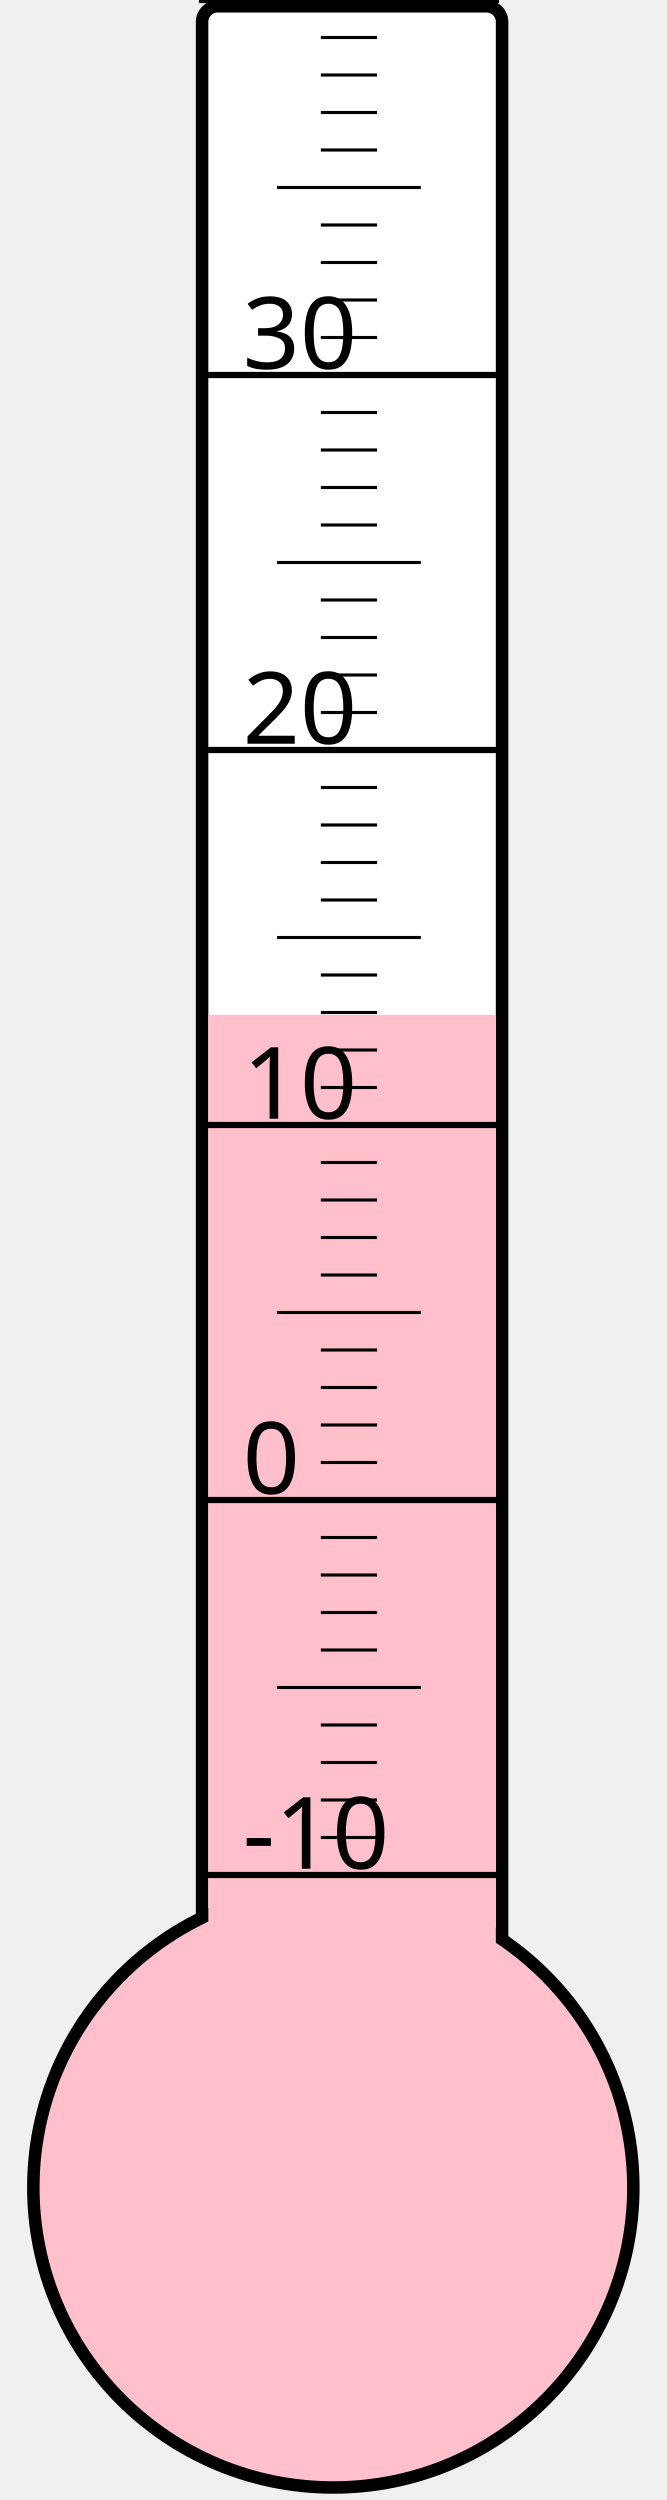
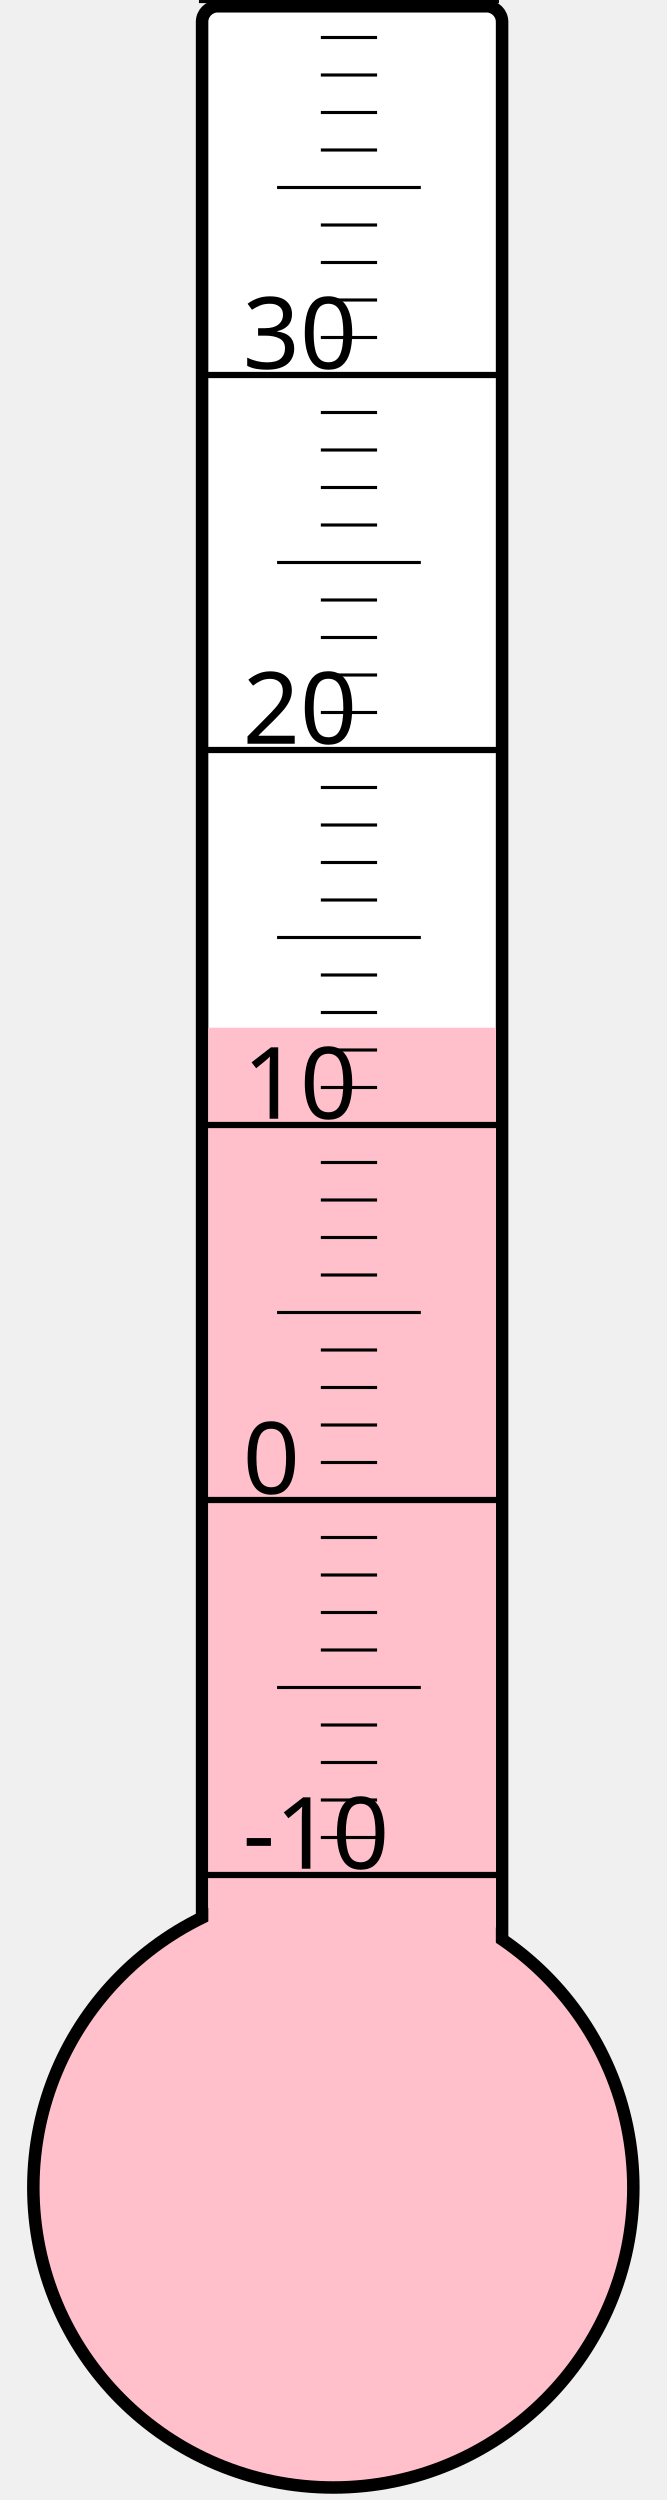
<svg xmlns="http://www.w3.org/2000/svg" width="40px" height="150px" viewBox="0 0 200 800">
  <rect width="200" height="800" x="0" y="0" style="fill: #ffffeb; fill-opacity: 0;" />
  <rect width="96" height="680" x="58" y="2" rx="5" ry="5" style="fill: white; fill-opacity: 1; stroke: black; stroke-width: 4;" />
  <circle cx="100" cy="700" r="96" style="fill: pink; stroke: black; stroke-width: 4;" />
-   <rect width="92" height="375.25" x="60" y="324.75" style="fill: pink; fill-opacity: 1; stroke-width: 0;" />
+   <rect width="92" height="371.125" x="60" y="328.875" style="fill: pink; fill-opacity: 1; stroke-width: 0;" />
  <text x="71" y="598" style="font-family: sans-serif; font-size: 24pt;">-10</text>
  <text x="71" y="478" style="font-family: sans-serif; font-size: 24pt;">0</text>
  <text x="71" y="358" style="font-family: sans-serif; font-size: 24pt;">10</text>
  <text x="71" y="238" style="font-family: sans-serif; font-size: 24pt;">20</text>
  <text x="71" y="118" style="font-family: sans-serif; font-size: 24pt;">30</text>
  <g style="stroke: black;">
    <line x1="57" y1="600" x2="153" y2="600" style="stroke-width: 2;" />
    <line x1="96" y1="588" x2="114" y2="588" style="stroke-width: 1;" />
    <line x1="96" y1="576" x2="114" y2="576" style="stroke-width: 1;" />
    <line x1="96" y1="564" x2="114" y2="564" style="stroke-width: 1;" />
    <line x1="96" y1="552" x2="114" y2="552" style="stroke-width: 1;" />
    <line x1="82" y1="540" x2="128" y2="540" style="stroke-width: 1;" />
    <line x1="96" y1="528" x2="114" y2="528" style="stroke-width: 1;" />
    <line x1="96" y1="516" x2="114" y2="516" style="stroke-width: 1;" />
    <line x1="96" y1="504" x2="114" y2="504" style="stroke-width: 1;" />
    <line x1="96" y1="492" x2="114" y2="492" style="stroke-width: 1;" />
    <line x1="57" y1="480" x2="153" y2="480" style="stroke-width: 2;" />
    <line x1="96" y1="468" x2="114" y2="468" style="stroke-width: 1;" />
    <line x1="96" y1="456" x2="114" y2="456" style="stroke-width: 1;" />
    <line x1="96" y1="444" x2="114" y2="444" style="stroke-width: 1;" />
    <line x1="96" y1="432" x2="114" y2="432" style="stroke-width: 1;" />
    <line x1="82" y1="420" x2="128" y2="420" style="stroke-width: 1;" />
    <line x1="96" y1="408" x2="114" y2="408" style="stroke-width: 1;" />
    <line x1="96" y1="396" x2="114" y2="396" style="stroke-width: 1;" />
    <line x1="96" y1="384" x2="114" y2="384" style="stroke-width: 1;" />
    <line x1="96" y1="372" x2="114" y2="372" style="stroke-width: 1;" />
    <line x1="57" y1="360" x2="153" y2="360" style="stroke-width: 2;" />
    <line x1="96" y1="348" x2="114" y2="348" style="stroke-width: 1;" />
    <line x1="96" y1="336" x2="114" y2="336" style="stroke-width: 1;" />
    <line x1="96" y1="324" x2="114" y2="324" style="stroke-width: 1;" />
    <line x1="96" y1="312" x2="114" y2="312" style="stroke-width: 1;" />
    <line x1="82" y1="300" x2="128" y2="300" style="stroke-width: 1;" />
    <line x1="96" y1="288" x2="114" y2="288" style="stroke-width: 1;" />
    <line x1="96" y1="276" x2="114" y2="276" style="stroke-width: 1;" />
    <line x1="96" y1="264" x2="114" y2="264" style="stroke-width: 1;" />
    <line x1="96" y1="252" x2="114" y2="252" style="stroke-width: 1;" />
    <line x1="57" y1="240" x2="153" y2="240" style="stroke-width: 2;" />
    <line x1="96" y1="228" x2="114" y2="228" style="stroke-width: 1;" />
    <line x1="96" y1="216" x2="114" y2="216" style="stroke-width: 1;" />
    <line x1="96" y1="204" x2="114" y2="204" style="stroke-width: 1;" />
    <line x1="96" y1="192" x2="114" y2="192" style="stroke-width: 1;" />
    <line x1="82" y1="180" x2="128" y2="180" style="stroke-width: 1;" />
    <line x1="96" y1="168" x2="114" y2="168" style="stroke-width: 1;" />
    <line x1="96" y1="156" x2="114" y2="156" style="stroke-width: 1;" />
    <line x1="96" y1="144" x2="114" y2="144" style="stroke-width: 1;" />
    <line x1="96" y1="132" x2="114" y2="132" style="stroke-width: 1;" />
    <line x1="57" y1="120" x2="153" y2="120" style="stroke-width: 2;" />
    <line x1="96" y1="108" x2="114" y2="108" style="stroke-width: 1;" />
    <line x1="96" y1="96" x2="114" y2="96" style="stroke-width: 1;" />
    <line x1="96" y1="84" x2="114" y2="84" style="stroke-width: 1;" />
    <line x1="96" y1="72" x2="114" y2="72" style="stroke-width: 1;" />
    <line x1="82" y1="60" x2="128" y2="60" style="stroke-width: 1;" />
    <line x1="96" y1="48" x2="114" y2="48" style="stroke-width: 1;" />
    <line x1="96" y1="36" x2="114" y2="36" style="stroke-width: 1;" />
    <line x1="96" y1="24" x2="114" y2="24" style="stroke-width: 1;" />
    <line x1="96" y1="12" x2="114" y2="12" style="stroke-width: 1;" />
    <line x1="57" y1="0" x2="153" y2="0" style="stroke-width: 2;" />
  </g>
</svg>
